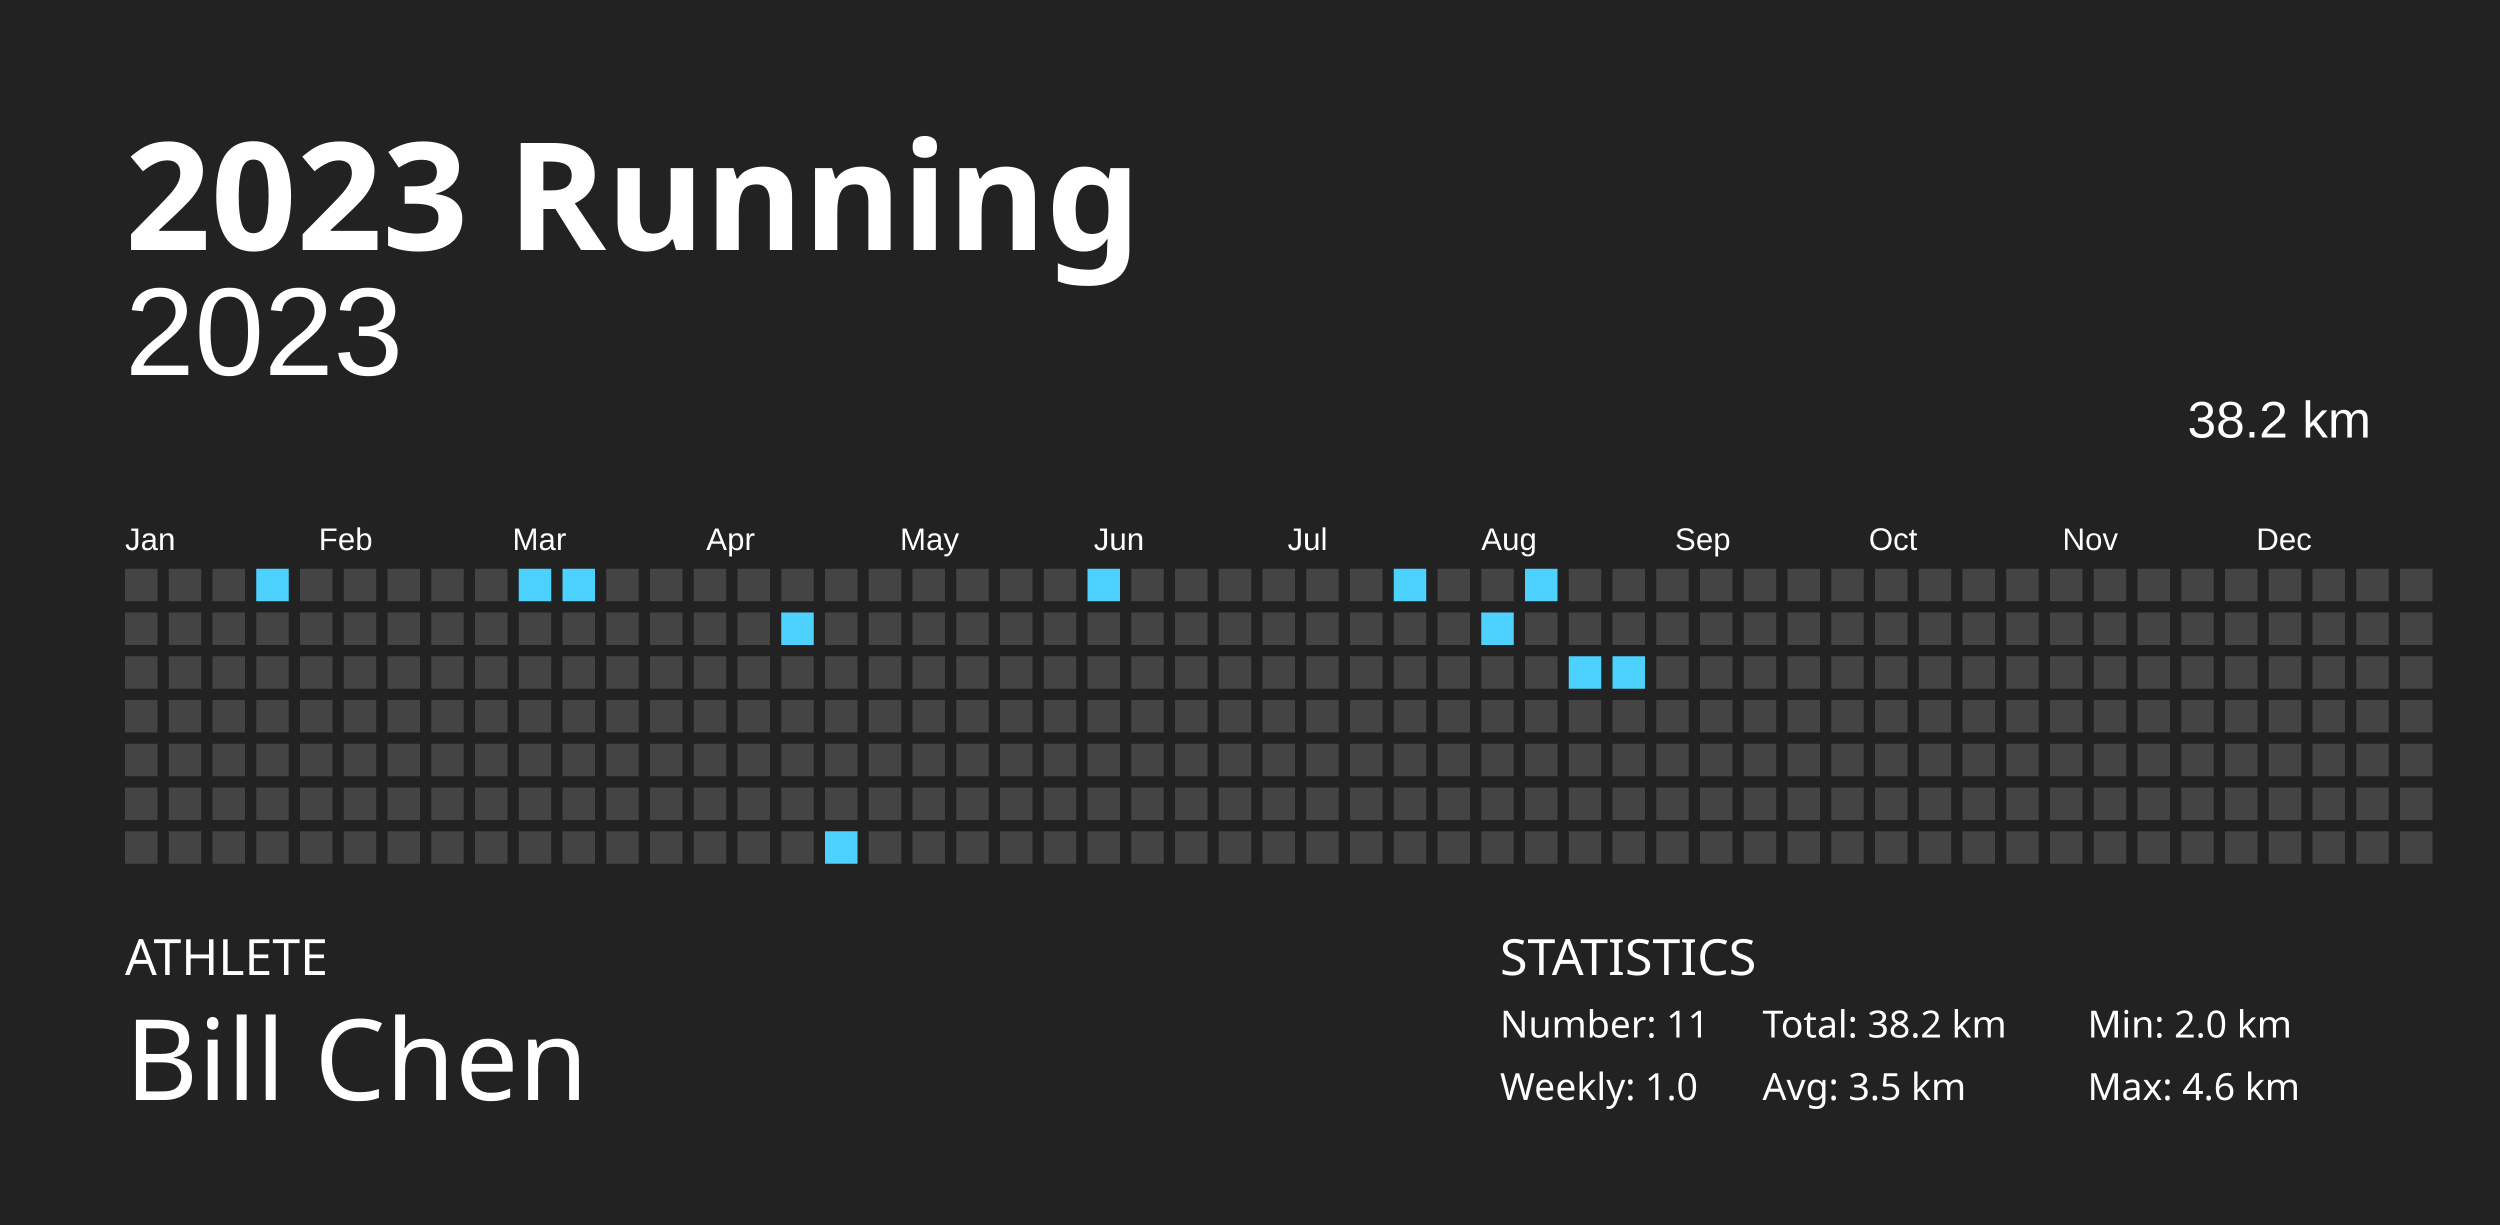
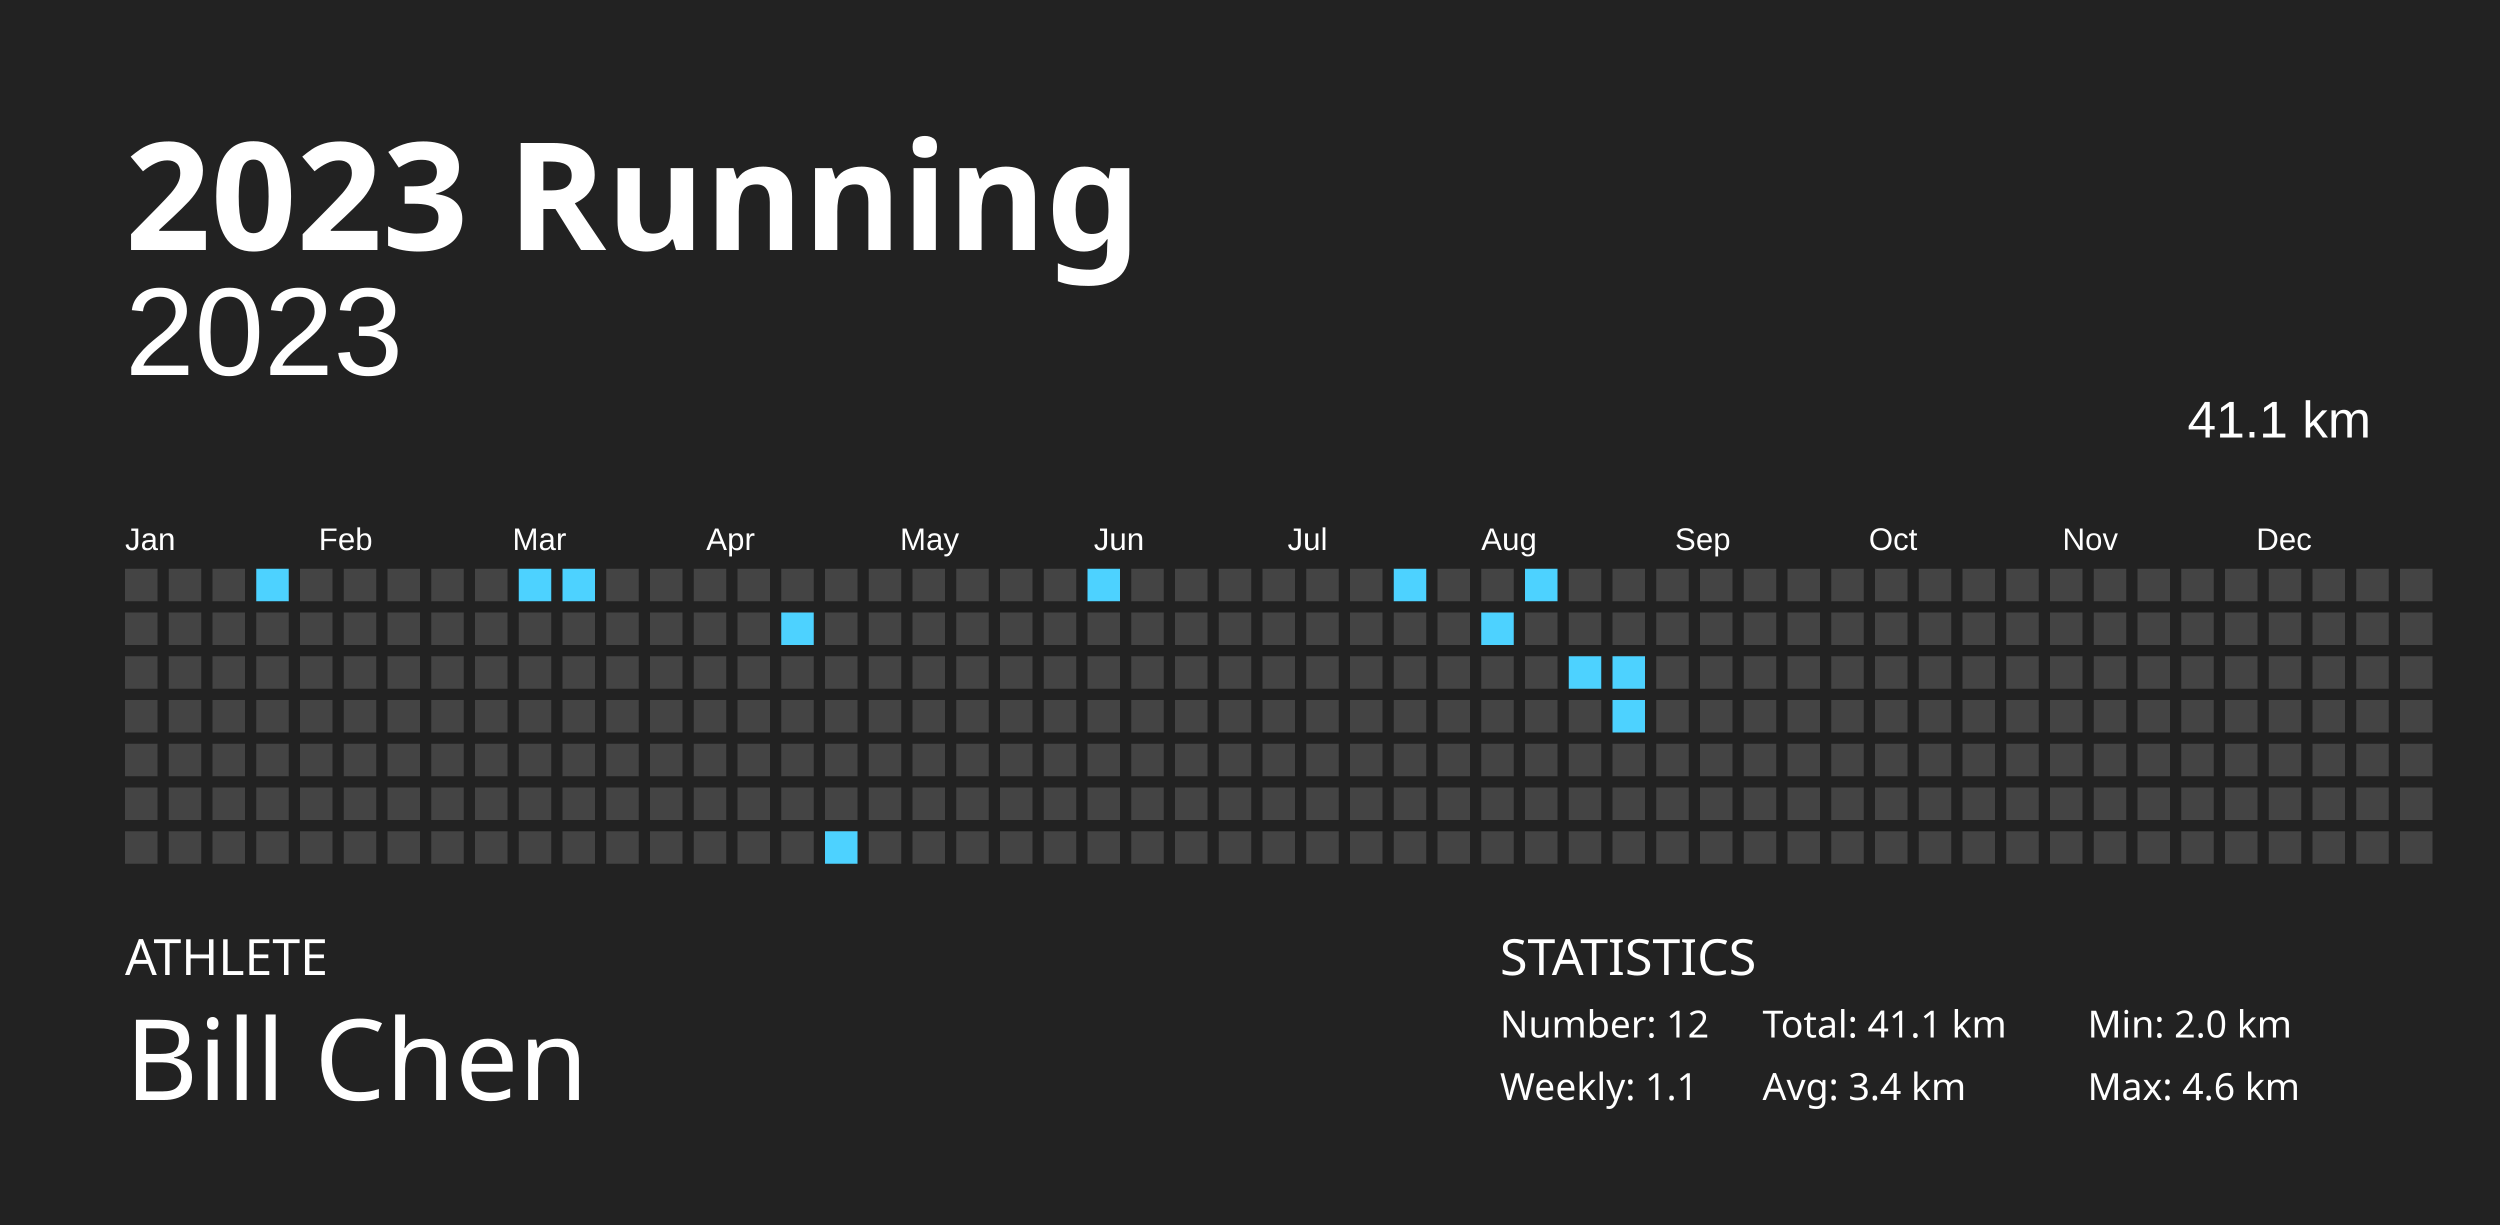
<svg xmlns="http://www.w3.org/2000/svg" baseProfile="full" height="98mm" version="1.1" viewBox="0,0,200,98" width="200mm">
  <defs />
  <rect fill="#222222" height="98" width="200" x="0" y="0" />
  <text fill="#FFFFFF" style="font-size:12px; font-family:Futura; font-weight:bold;" x="10" y="20">2023 Running</text>
  <text fill="#FFFFFF" style="font-size:4px; font-family:Futura" x="10" y="78">ATHLETE</text>
  <text fill="#FFFFFF" style="font-size:9px; font-family:Futura" x="10" y="88">Bill Chen</text>
  <text fill="#FFFFFF" style="font-size:4px; font-family:Futura" x="120" y="78">STATISTICS</text>
-   <text fill="#FFFFFF" style="font-size:3px; font-family:Futura" x="120" y="83">Number: 11</text>
-   <text fill="#FFFFFF" style="font-size:3px; font-family:Futura" x="120" y="88">Weekly: 1.0</text>
-   <text fill="#FFFFFF" style="font-size:3px; font-family:Futura" x="141" y="83">Total: 38.2 km</text>
-   <text fill="#FFFFFF" style="font-size:3px; font-family:Futura" x="141" y="88">Avg: 3.5 km</text>
+   <text fill="#FFFFFF" style="font-size:3px; font-family:Futura" x="120" y="83">Number: 12</text>
+   <text fill="#FFFFFF" style="font-size:3px; font-family:Futura" x="120" y="88">Weekly: 1.1</text>
+   <text fill="#FFFFFF" style="font-size:3px; font-family:Futura" x="141" y="83">Total: 41.1 km</text>
+   <text fill="#FFFFFF" style="font-size:3px; font-family:Futura" x="141" y="88">Avg: 3.4 km</text>
  <text fill="#FFFFFF" style="font-size:3px; font-family:Futura" x="167" y="83">Min: 2.0 km</text>
  <text fill="#FFFFFF" style="font-size:3px; font-family:Futura" x="167" y="88">Max: 4.6 km</text>
  <text alignment-baseline="hanging" fill="#FFFFFF" style="font-size:10.0px; font-family:Arial;" x="10" y="30">2023</text>
-   <text alignment-baseline="hanging" fill="#FFFFFF" style="font-size:4.125px; font-family:Arial;" x="175" y="35">38.2 km</text>
+   <text alignment-baseline="hanging" fill="#FFFFFF" style="font-size:4.125px; font-family:Arial;" x="175" y="35">41.1 km</text>
  <text fill="#FFFFFF" style="font-size:2.5px; font-family:Arial" x="10.0" y="44">Jan</text>
  <text fill="#FFFFFF" style="font-size:2.5px; font-family:Arial" x="25.5" y="44">Feb</text>
  <text fill="#FFFFFF" style="font-size:2.5px; font-family:Arial" x="41.0" y="44">Mar</text>
  <text fill="#FFFFFF" style="font-size:2.5px; font-family:Arial" x="56.5" y="44">Apr</text>
  <text fill="#FFFFFF" style="font-size:2.5px; font-family:Arial" x="72.0" y="44">May</text>
  <text fill="#FFFFFF" style="font-size:2.5px; font-family:Arial" x="87.5" y="44">Jun</text>
  <text fill="#FFFFFF" style="font-size:2.5px; font-family:Arial" x="103.0" y="44">Jul</text>
  <text fill="#FFFFFF" style="font-size:2.5px; font-family:Arial" x="118.5" y="44">Aug</text>
  <text fill="#FFFFFF" style="font-size:2.5px; font-family:Arial" x="134.0" y="44">Sep</text>
  <text fill="#FFFFFF" style="font-size:2.5px; font-family:Arial" x="149.5" y="44">Oct</text>
  <text fill="#FFFFFF" style="font-size:2.5px; font-family:Arial" x="165.0" y="44">Nov</text>
  <text fill="#FFFFFF" style="font-size:2.5px; font-family:Arial" x="180.5" y="44">Dec</text>
  <rect fill="#444444" height="2.6" width="2.6" x="10.0" y="45.5" />
  <rect fill="#444444" height="2.6" width="2.6" x="10.0" y="49.0" />
  <rect fill="#444444" height="2.6" width="2.6" x="10.0" y="52.5" />
  <rect fill="#444444" height="2.6" width="2.6" x="10.0" y="56.0" />
  <rect fill="#444444" height="2.6" width="2.6" x="10.0" y="59.5" />
  <rect fill="#444444" height="2.6" width="2.6" x="10.0" y="63.0" />
  <rect fill="#444444" height="2.6" width="2.6" x="10.0" y="66.5" />
  <rect fill="#444444" height="2.6" width="2.6" x="13.5" y="45.5" />
  <rect fill="#444444" height="2.6" width="2.6" x="13.5" y="49.0" />
  <rect fill="#444444" height="2.6" width="2.6" x="13.5" y="52.5" />
  <rect fill="#444444" height="2.6" width="2.6" x="13.5" y="56.0" />
  <rect fill="#444444" height="2.6" width="2.6" x="13.5" y="59.5" />
  <rect fill="#444444" height="2.6" width="2.6" x="13.5" y="63.0" />
  <rect fill="#444444" height="2.6" width="2.6" x="13.5" y="66.5" />
  <rect fill="#444444" height="2.6" width="2.6" x="17.0" y="45.5" />
  <rect fill="#444444" height="2.6" width="2.6" x="17.0" y="49.0" />
  <rect fill="#444444" height="2.6" width="2.6" x="17.0" y="52.5" />
  <rect fill="#444444" height="2.6" width="2.6" x="17.0" y="56.0" />
  <rect fill="#444444" height="2.6" width="2.6" x="17.0" y="59.5" />
  <rect fill="#444444" height="2.6" width="2.6" x="17.0" y="63.0" />
  <rect fill="#444444" height="2.6" width="2.6" x="17.0" y="66.5" />
  <rect fill="#4dd2ff" height="2.6" width="2.6" x="20.5" y="45.5" />
  <rect fill="#444444" height="2.6" width="2.6" x="20.5" y="49.0" />
  <rect fill="#444444" height="2.6" width="2.6" x="20.5" y="52.5" />
  <rect fill="#444444" height="2.6" width="2.6" x="20.5" y="56.0" />
  <rect fill="#444444" height="2.6" width="2.6" x="20.5" y="59.5" />
  <rect fill="#444444" height="2.6" width="2.6" x="20.5" y="63.0" />
  <rect fill="#444444" height="2.6" width="2.6" x="20.5" y="66.5" />
  <rect fill="#444444" height="2.6" width="2.6" x="24.0" y="45.5" />
  <rect fill="#444444" height="2.6" width="2.6" x="24.0" y="49.0" />
  <rect fill="#444444" height="2.6" width="2.6" x="24.0" y="52.5" />
  <rect fill="#444444" height="2.6" width="2.6" x="24.0" y="56.0" />
  <rect fill="#444444" height="2.6" width="2.6" x="24.0" y="59.5" />
  <rect fill="#444444" height="2.6" width="2.6" x="24.0" y="63.0" />
  <rect fill="#444444" height="2.6" width="2.6" x="24.0" y="66.5" />
  <rect fill="#444444" height="2.6" width="2.6" x="27.5" y="45.5" />
  <rect fill="#444444" height="2.6" width="2.6" x="27.5" y="49.0" />
  <rect fill="#444444" height="2.6" width="2.6" x="27.5" y="52.5" />
  <rect fill="#444444" height="2.6" width="2.6" x="27.5" y="56.0" />
  <rect fill="#444444" height="2.6" width="2.6" x="27.5" y="59.5" />
  <rect fill="#444444" height="2.6" width="2.6" x="27.5" y="63.0" />
  <rect fill="#444444" height="2.6" width="2.6" x="27.5" y="66.5" />
  <rect fill="#444444" height="2.6" width="2.6" x="31.0" y="45.5" />
  <rect fill="#444444" height="2.6" width="2.6" x="31.0" y="49.0" />
  <rect fill="#444444" height="2.6" width="2.6" x="31.0" y="52.5" />
  <rect fill="#444444" height="2.6" width="2.6" x="31.0" y="56.0" />
  <rect fill="#444444" height="2.6" width="2.6" x="31.0" y="59.5" />
  <rect fill="#444444" height="2.6" width="2.6" x="31.0" y="63.0" />
  <rect fill="#444444" height="2.6" width="2.6" x="31.0" y="66.5" />
  <rect fill="#444444" height="2.6" width="2.6" x="34.5" y="45.5" />
  <rect fill="#444444" height="2.6" width="2.6" x="34.5" y="49.0" />
  <rect fill="#444444" height="2.6" width="2.6" x="34.5" y="52.5" />
  <rect fill="#444444" height="2.6" width="2.6" x="34.5" y="56.0" />
  <rect fill="#444444" height="2.6" width="2.6" x="34.5" y="59.5" />
  <rect fill="#444444" height="2.6" width="2.6" x="34.5" y="63.0" />
  <rect fill="#444444" height="2.6" width="2.6" x="34.5" y="66.5" />
  <rect fill="#444444" height="2.6" width="2.6" x="38.0" y="45.5" />
  <rect fill="#444444" height="2.6" width="2.6" x="38.0" y="49.0" />
  <rect fill="#444444" height="2.6" width="2.6" x="38.0" y="52.5" />
  <rect fill="#444444" height="2.6" width="2.6" x="38.0" y="56.0" />
  <rect fill="#444444" height="2.6" width="2.6" x="38.0" y="59.5" />
  <rect fill="#444444" height="2.6" width="2.6" x="38.0" y="63.0" />
  <rect fill="#444444" height="2.6" width="2.6" x="38.0" y="66.5" />
  <rect fill="#4dd2ff" height="2.6" width="2.6" x="41.5" y="45.5" />
  <rect fill="#444444" height="2.6" width="2.6" x="41.5" y="49.0" />
  <rect fill="#444444" height="2.6" width="2.6" x="41.5" y="52.5" />
  <rect fill="#444444" height="2.6" width="2.6" x="41.5" y="56.0" />
  <rect fill="#444444" height="2.6" width="2.6" x="41.5" y="59.5" />
  <rect fill="#444444" height="2.6" width="2.6" x="41.5" y="63.0" />
  <rect fill="#444444" height="2.6" width="2.6" x="41.5" y="66.5" />
  <rect fill="#4dd2ff" height="2.6" width="2.6" x="45.0" y="45.5" />
  <rect fill="#444444" height="2.6" width="2.6" x="45.0" y="49.0" />
  <rect fill="#444444" height="2.6" width="2.6" x="45.0" y="52.5" />
  <rect fill="#444444" height="2.6" width="2.6" x="45.0" y="56.0" />
  <rect fill="#444444" height="2.6" width="2.6" x="45.0" y="59.5" />
  <rect fill="#444444" height="2.6" width="2.6" x="45.0" y="63.0" />
  <rect fill="#444444" height="2.6" width="2.6" x="45.0" y="66.5" />
  <rect fill="#444444" height="2.6" width="2.6" x="48.5" y="45.5" />
  <rect fill="#444444" height="2.6" width="2.6" x="48.5" y="49.0" />
  <rect fill="#444444" height="2.6" width="2.6" x="48.5" y="52.5" />
  <rect fill="#444444" height="2.6" width="2.6" x="48.5" y="56.0" />
  <rect fill="#444444" height="2.6" width="2.6" x="48.5" y="59.5" />
  <rect fill="#444444" height="2.6" width="2.6" x="48.5" y="63.0" />
  <rect fill="#444444" height="2.6" width="2.6" x="48.5" y="66.5" />
  <rect fill="#444444" height="2.6" width="2.6" x="52.0" y="45.5" />
  <rect fill="#444444" height="2.6" width="2.6" x="52.0" y="49.0" />
  <rect fill="#444444" height="2.6" width="2.6" x="52.0" y="52.5" />
  <rect fill="#444444" height="2.6" width="2.6" x="52.0" y="56.0" />
  <rect fill="#444444" height="2.6" width="2.6" x="52.0" y="59.5" />
  <rect fill="#444444" height="2.6" width="2.6" x="52.0" y="63.0" />
  <rect fill="#444444" height="2.6" width="2.6" x="52.0" y="66.5" />
  <rect fill="#444444" height="2.6" width="2.6" x="55.5" y="45.5" />
  <rect fill="#444444" height="2.6" width="2.6" x="55.5" y="49.0" />
  <rect fill="#444444" height="2.6" width="2.6" x="55.5" y="52.5" />
  <rect fill="#444444" height="2.6" width="2.6" x="55.5" y="56.0" />
  <rect fill="#444444" height="2.6" width="2.6" x="55.5" y="59.5" />
  <rect fill="#444444" height="2.6" width="2.6" x="55.5" y="63.0" />
  <rect fill="#444444" height="2.6" width="2.6" x="55.5" y="66.5" />
  <rect fill="#444444" height="2.6" width="2.6" x="59.0" y="45.5" />
  <rect fill="#444444" height="2.6" width="2.6" x="59.0" y="49.0" />
  <rect fill="#444444" height="2.6" width="2.6" x="59.0" y="52.5" />
  <rect fill="#444444" height="2.6" width="2.6" x="59.0" y="56.0" />
  <rect fill="#444444" height="2.6" width="2.6" x="59.0" y="59.5" />
  <rect fill="#444444" height="2.6" width="2.6" x="59.0" y="63.0" />
  <rect fill="#444444" height="2.6" width="2.6" x="59.0" y="66.5" />
  <rect fill="#444444" height="2.6" width="2.6" x="62.5" y="45.5" />
  <rect fill="#4dd2ff" height="2.6" width="2.6" x="62.5" y="49.0" />
  <rect fill="#444444" height="2.6" width="2.6" x="62.5" y="52.5" />
  <rect fill="#444444" height="2.6" width="2.6" x="62.5" y="56.0" />
  <rect fill="#444444" height="2.6" width="2.6" x="62.5" y="59.5" />
  <rect fill="#444444" height="2.6" width="2.6" x="62.5" y="63.0" />
  <rect fill="#444444" height="2.6" width="2.6" x="62.5" y="66.5" />
  <rect fill="#444444" height="2.6" width="2.6" x="66.0" y="45.5" />
  <rect fill="#444444" height="2.6" width="2.6" x="66.0" y="49.0" />
  <rect fill="#444444" height="2.6" width="2.6" x="66.0" y="52.5" />
  <rect fill="#444444" height="2.6" width="2.6" x="66.0" y="56.0" />
  <rect fill="#444444" height="2.6" width="2.6" x="66.0" y="59.5" />
  <rect fill="#444444" height="2.6" width="2.6" x="66.0" y="63.0" />
  <rect fill="#4dd2ff" height="2.6" width="2.6" x="66.0" y="66.5" />
  <rect fill="#444444" height="2.6" width="2.6" x="69.5" y="45.5" />
  <rect fill="#444444" height="2.6" width="2.6" x="69.5" y="49.0" />
  <rect fill="#444444" height="2.6" width="2.6" x="69.5" y="52.5" />
  <rect fill="#444444" height="2.6" width="2.6" x="69.5" y="56.0" />
  <rect fill="#444444" height="2.6" width="2.6" x="69.5" y="59.5" />
  <rect fill="#444444" height="2.6" width="2.6" x="69.5" y="63.0" />
  <rect fill="#444444" height="2.6" width="2.6" x="69.5" y="66.5" />
  <rect fill="#444444" height="2.6" width="2.6" x="73.0" y="45.5" />
  <rect fill="#444444" height="2.6" width="2.6" x="73.0" y="49.0" />
  <rect fill="#444444" height="2.6" width="2.6" x="73.0" y="52.5" />
  <rect fill="#444444" height="2.6" width="2.6" x="73.0" y="56.0" />
  <rect fill="#444444" height="2.6" width="2.6" x="73.0" y="59.5" />
  <rect fill="#444444" height="2.6" width="2.6" x="73.0" y="63.0" />
  <rect fill="#444444" height="2.6" width="2.6" x="73.0" y="66.5" />
  <rect fill="#444444" height="2.6" width="2.6" x="76.5" y="45.5" />
  <rect fill="#444444" height="2.6" width="2.6" x="76.5" y="49.0" />
  <rect fill="#444444" height="2.6" width="2.6" x="76.5" y="52.5" />
  <rect fill="#444444" height="2.6" width="2.6" x="76.5" y="56.0" />
  <rect fill="#444444" height="2.6" width="2.6" x="76.5" y="59.5" />
  <rect fill="#444444" height="2.6" width="2.6" x="76.5" y="63.0" />
  <rect fill="#444444" height="2.6" width="2.6" x="76.5" y="66.5" />
  <rect fill="#444444" height="2.6" width="2.6" x="80.0" y="45.5" />
  <rect fill="#444444" height="2.6" width="2.6" x="80.0" y="49.0" />
  <rect fill="#444444" height="2.6" width="2.6" x="80.0" y="52.5" />
  <rect fill="#444444" height="2.6" width="2.6" x="80.0" y="56.0" />
  <rect fill="#444444" height="2.6" width="2.6" x="80.0" y="59.5" />
  <rect fill="#444444" height="2.6" width="2.6" x="80.0" y="63.0" />
  <rect fill="#444444" height="2.6" width="2.6" x="80.0" y="66.5" />
  <rect fill="#444444" height="2.6" width="2.6" x="83.5" y="45.5" />
  <rect fill="#444444" height="2.6" width="2.6" x="83.5" y="49.0" />
  <rect fill="#444444" height="2.6" width="2.6" x="83.5" y="52.5" />
  <rect fill="#444444" height="2.6" width="2.6" x="83.5" y="56.0" />
  <rect fill="#444444" height="2.6" width="2.6" x="83.5" y="59.5" />
  <rect fill="#444444" height="2.6" width="2.6" x="83.5" y="63.0" />
  <rect fill="#444444" height="2.6" width="2.6" x="83.5" y="66.5" />
  <rect fill="#4dd2ff" height="2.6" width="2.6" x="87.0" y="45.5" />
  <rect fill="#444444" height="2.6" width="2.6" x="87.0" y="49.0" />
  <rect fill="#444444" height="2.6" width="2.6" x="87.0" y="52.5" />
  <rect fill="#444444" height="2.6" width="2.6" x="87.0" y="56.0" />
  <rect fill="#444444" height="2.6" width="2.6" x="87.0" y="59.5" />
  <rect fill="#444444" height="2.6" width="2.6" x="87.0" y="63.0" />
  <rect fill="#444444" height="2.6" width="2.6" x="87.0" y="66.5" />
  <rect fill="#444444" height="2.6" width="2.6" x="90.5" y="45.5" />
  <rect fill="#444444" height="2.6" width="2.6" x="90.5" y="49.0" />
  <rect fill="#444444" height="2.6" width="2.6" x="90.5" y="52.5" />
  <rect fill="#444444" height="2.6" width="2.6" x="90.5" y="56.0" />
  <rect fill="#444444" height="2.6" width="2.6" x="90.5" y="59.5" />
  <rect fill="#444444" height="2.6" width="2.6" x="90.5" y="63.0" />
  <rect fill="#444444" height="2.6" width="2.6" x="90.5" y="66.5" />
  <rect fill="#444444" height="2.6" width="2.6" x="94.0" y="45.5" />
  <rect fill="#444444" height="2.6" width="2.6" x="94.0" y="49.0" />
  <rect fill="#444444" height="2.6" width="2.6" x="94.0" y="52.5" />
  <rect fill="#444444" height="2.6" width="2.6" x="94.0" y="56.0" />
  <rect fill="#444444" height="2.6" width="2.6" x="94.0" y="59.5" />
  <rect fill="#444444" height="2.6" width="2.6" x="94.0" y="63.0" />
  <rect fill="#444444" height="2.6" width="2.6" x="94.0" y="66.5" />
  <rect fill="#444444" height="2.6" width="2.6" x="97.5" y="45.5" />
  <rect fill="#444444" height="2.6" width="2.6" x="97.5" y="49.0" />
  <rect fill="#444444" height="2.6" width="2.6" x="97.5" y="52.5" />
  <rect fill="#444444" height="2.6" width="2.6" x="97.5" y="56.0" />
  <rect fill="#444444" height="2.6" width="2.6" x="97.5" y="59.5" />
  <rect fill="#444444" height="2.6" width="2.6" x="97.5" y="63.0" />
  <rect fill="#444444" height="2.6" width="2.6" x="97.5" y="66.5" />
  <rect fill="#444444" height="2.6" width="2.6" x="101.0" y="45.5" />
  <rect fill="#444444" height="2.6" width="2.6" x="101.0" y="49.0" />
  <rect fill="#444444" height="2.6" width="2.6" x="101.0" y="52.5" />
  <rect fill="#444444" height="2.6" width="2.6" x="101.0" y="56.0" />
  <rect fill="#444444" height="2.6" width="2.6" x="101.0" y="59.5" />
  <rect fill="#444444" height="2.6" width="2.6" x="101.0" y="63.0" />
  <rect fill="#444444" height="2.6" width="2.6" x="101.0" y="66.5" />
  <rect fill="#444444" height="2.6" width="2.6" x="104.5" y="45.5" />
  <rect fill="#444444" height="2.6" width="2.6" x="104.5" y="49.0" />
  <rect fill="#444444" height="2.6" width="2.6" x="104.5" y="52.5" />
  <rect fill="#444444" height="2.6" width="2.6" x="104.5" y="56.0" />
  <rect fill="#444444" height="2.6" width="2.6" x="104.5" y="59.5" />
  <rect fill="#444444" height="2.6" width="2.6" x="104.5" y="63.0" />
  <rect fill="#444444" height="2.6" width="2.6" x="104.5" y="66.5" />
  <rect fill="#444444" height="2.6" width="2.6" x="108.0" y="45.5" />
  <rect fill="#444444" height="2.6" width="2.6" x="108.0" y="49.0" />
  <rect fill="#444444" height="2.6" width="2.6" x="108.0" y="52.5" />
  <rect fill="#444444" height="2.6" width="2.6" x="108.0" y="56.0" />
  <rect fill="#444444" height="2.6" width="2.6" x="108.0" y="59.5" />
  <rect fill="#444444" height="2.6" width="2.6" x="108.0" y="63.0" />
  <rect fill="#444444" height="2.6" width="2.6" x="108.0" y="66.5" />
  <rect fill="#4dd2ff" height="2.6" width="2.6" x="111.5" y="45.5" />
  <rect fill="#444444" height="2.6" width="2.6" x="111.5" y="49.0" />
  <rect fill="#444444" height="2.6" width="2.6" x="111.5" y="52.5" />
  <rect fill="#444444" height="2.6" width="2.6" x="111.5" y="56.0" />
  <rect fill="#444444" height="2.6" width="2.6" x="111.5" y="59.5" />
  <rect fill="#444444" height="2.6" width="2.6" x="111.5" y="63.0" />
  <rect fill="#444444" height="2.6" width="2.6" x="111.5" y="66.5" />
  <rect fill="#444444" height="2.6" width="2.6" x="115.0" y="45.5" />
  <rect fill="#444444" height="2.6" width="2.6" x="115.0" y="49.0" />
  <rect fill="#444444" height="2.6" width="2.6" x="115.0" y="52.5" />
  <rect fill="#444444" height="2.6" width="2.6" x="115.0" y="56.0" />
  <rect fill="#444444" height="2.6" width="2.6" x="115.0" y="59.5" />
  <rect fill="#444444" height="2.6" width="2.6" x="115.0" y="63.0" />
  <rect fill="#444444" height="2.6" width="2.6" x="115.0" y="66.5" />
  <rect fill="#444444" height="2.6" width="2.6" x="118.5" y="45.5" />
  <rect fill="#4dd2ff" height="2.6" width="2.6" x="118.5" y="49.0" />
  <rect fill="#444444" height="2.6" width="2.6" x="118.5" y="52.5" />
  <rect fill="#444444" height="2.6" width="2.6" x="118.5" y="56.0" />
  <rect fill="#444444" height="2.6" width="2.6" x="118.5" y="59.5" />
  <rect fill="#444444" height="2.6" width="2.6" x="118.5" y="63.0" />
  <rect fill="#444444" height="2.6" width="2.6" x="118.5" y="66.5" />
  <rect fill="#4dd2ff" height="2.6" width="2.6" x="122.0" y="45.5" />
  <rect fill="#444444" height="2.6" width="2.6" x="122.0" y="49.0" />
  <rect fill="#444444" height="2.6" width="2.6" x="122.0" y="52.5" />
  <rect fill="#444444" height="2.6" width="2.6" x="122.0" y="56.0" />
  <rect fill="#444444" height="2.6" width="2.6" x="122.0" y="59.5" />
  <rect fill="#444444" height="2.6" width="2.6" x="122.0" y="63.0" />
  <rect fill="#444444" height="2.6" width="2.6" x="122.0" y="66.5" />
  <rect fill="#444444" height="2.6" width="2.6" x="125.5" y="45.5" />
  <rect fill="#444444" height="2.6" width="2.6" x="125.5" y="49.0" />
  <rect fill="#4dd2ff" height="2.6" width="2.6" x="125.5" y="52.5" />
  <rect fill="#444444" height="2.6" width="2.6" x="125.5" y="56.0" />
  <rect fill="#444444" height="2.6" width="2.6" x="125.5" y="59.5" />
  <rect fill="#444444" height="2.6" width="2.6" x="125.5" y="63.0" />
  <rect fill="#444444" height="2.6" width="2.6" x="125.5" y="66.5" />
  <rect fill="#444444" height="2.6" width="2.6" x="129.0" y="45.5" />
  <rect fill="#444444" height="2.6" width="2.6" x="129.0" y="49.0" />
  <rect fill="#4dd2ff" height="2.6" width="2.6" x="129.0" y="52.5" />
-   <rect fill="#444444" height="2.6" width="2.6" x="129.0" y="56.0" />
+   <rect fill="#4dd2ff" height="2.6" width="2.6" x="129.0" y="56.0" />
  <rect fill="#444444" height="2.6" width="2.6" x="129.0" y="59.5" />
  <rect fill="#444444" height="2.6" width="2.6" x="129.0" y="63.0" />
  <rect fill="#444444" height="2.6" width="2.6" x="129.0" y="66.5" />
  <rect fill="#444444" height="2.6" width="2.6" x="132.5" y="45.5" />
  <rect fill="#444444" height="2.6" width="2.6" x="132.5" y="49.0" />
  <rect fill="#444444" height="2.6" width="2.6" x="132.5" y="52.5" />
  <rect fill="#444444" height="2.6" width="2.6" x="132.5" y="56.0" />
  <rect fill="#444444" height="2.6" width="2.6" x="132.5" y="59.5" />
  <rect fill="#444444" height="2.6" width="2.6" x="132.5" y="63.0" />
  <rect fill="#444444" height="2.6" width="2.6" x="132.5" y="66.5" />
  <rect fill="#444444" height="2.6" width="2.6" x="136.0" y="45.5" />
  <rect fill="#444444" height="2.6" width="2.6" x="136.0" y="49.0" />
  <rect fill="#444444" height="2.6" width="2.6" x="136.0" y="52.5" />
  <rect fill="#444444" height="2.6" width="2.6" x="136.0" y="56.0" />
  <rect fill="#444444" height="2.6" width="2.6" x="136.0" y="59.5" />
  <rect fill="#444444" height="2.6" width="2.6" x="136.0" y="63.0" />
  <rect fill="#444444" height="2.6" width="2.6" x="136.0" y="66.5" />
  <rect fill="#444444" height="2.6" width="2.6" x="139.5" y="45.5" />
  <rect fill="#444444" height="2.6" width="2.6" x="139.5" y="49.0" />
  <rect fill="#444444" height="2.6" width="2.6" x="139.5" y="52.5" />
  <rect fill="#444444" height="2.6" width="2.6" x="139.5" y="56.0" />
  <rect fill="#444444" height="2.6" width="2.6" x="139.5" y="59.5" />
  <rect fill="#444444" height="2.6" width="2.6" x="139.5" y="63.0" />
  <rect fill="#444444" height="2.6" width="2.6" x="139.5" y="66.5" />
  <rect fill="#444444" height="2.6" width="2.6" x="143.0" y="45.5" />
  <rect fill="#444444" height="2.6" width="2.6" x="143.0" y="49.0" />
  <rect fill="#444444" height="2.6" width="2.6" x="143.0" y="52.5" />
  <rect fill="#444444" height="2.6" width="2.6" x="143.0" y="56.0" />
  <rect fill="#444444" height="2.6" width="2.6" x="143.0" y="59.5" />
  <rect fill="#444444" height="2.6" width="2.6" x="143.0" y="63.0" />
  <rect fill="#444444" height="2.6" width="2.6" x="143.0" y="66.5" />
  <rect fill="#444444" height="2.6" width="2.6" x="146.5" y="45.5" />
  <rect fill="#444444" height="2.6" width="2.6" x="146.5" y="49.0" />
  <rect fill="#444444" height="2.6" width="2.6" x="146.5" y="52.5" />
  <rect fill="#444444" height="2.6" width="2.6" x="146.5" y="56.0" />
  <rect fill="#444444" height="2.6" width="2.6" x="146.5" y="59.5" />
  <rect fill="#444444" height="2.6" width="2.6" x="146.5" y="63.0" />
  <rect fill="#444444" height="2.6" width="2.6" x="146.5" y="66.5" />
  <rect fill="#444444" height="2.6" width="2.6" x="150.0" y="45.5" />
  <rect fill="#444444" height="2.6" width="2.6" x="150.0" y="49.0" />
  <rect fill="#444444" height="2.6" width="2.6" x="150.0" y="52.5" />
  <rect fill="#444444" height="2.6" width="2.6" x="150.0" y="56.0" />
  <rect fill="#444444" height="2.6" width="2.6" x="150.0" y="59.5" />
  <rect fill="#444444" height="2.6" width="2.6" x="150.0" y="63.0" />
  <rect fill="#444444" height="2.6" width="2.6" x="150.0" y="66.5" />
  <rect fill="#444444" height="2.6" width="2.6" x="153.5" y="45.5" />
  <rect fill="#444444" height="2.6" width="2.6" x="153.5" y="49.0" />
  <rect fill="#444444" height="2.6" width="2.6" x="153.5" y="52.5" />
  <rect fill="#444444" height="2.6" width="2.6" x="153.5" y="56.0" />
  <rect fill="#444444" height="2.6" width="2.6" x="153.5" y="59.5" />
  <rect fill="#444444" height="2.6" width="2.6" x="153.5" y="63.0" />
  <rect fill="#444444" height="2.6" width="2.6" x="153.5" y="66.5" />
  <rect fill="#444444" height="2.6" width="2.6" x="157.0" y="45.5" />
  <rect fill="#444444" height="2.6" width="2.6" x="157.0" y="49.0" />
  <rect fill="#444444" height="2.6" width="2.6" x="157.0" y="52.5" />
  <rect fill="#444444" height="2.6" width="2.6" x="157.0" y="56.0" />
  <rect fill="#444444" height="2.6" width="2.6" x="157.0" y="59.5" />
  <rect fill="#444444" height="2.6" width="2.6" x="157.0" y="63.0" />
  <rect fill="#444444" height="2.6" width="2.6" x="157.0" y="66.5" />
  <rect fill="#444444" height="2.6" width="2.6" x="160.5" y="45.5" />
  <rect fill="#444444" height="2.6" width="2.6" x="160.5" y="49.0" />
  <rect fill="#444444" height="2.6" width="2.6" x="160.5" y="52.5" />
  <rect fill="#444444" height="2.6" width="2.6" x="160.5" y="56.0" />
  <rect fill="#444444" height="2.6" width="2.6" x="160.5" y="59.5" />
  <rect fill="#444444" height="2.6" width="2.6" x="160.5" y="63.0" />
  <rect fill="#444444" height="2.6" width="2.6" x="160.5" y="66.5" />
  <rect fill="#444444" height="2.6" width="2.6" x="164.0" y="45.5" />
  <rect fill="#444444" height="2.6" width="2.6" x="164.0" y="49.0" />
  <rect fill="#444444" height="2.6" width="2.6" x="164.0" y="52.5" />
  <rect fill="#444444" height="2.6" width="2.6" x="164.0" y="56.0" />
  <rect fill="#444444" height="2.6" width="2.6" x="164.0" y="59.5" />
  <rect fill="#444444" height="2.6" width="2.6" x="164.0" y="63.0" />
  <rect fill="#444444" height="2.6" width="2.6" x="164.0" y="66.5" />
  <rect fill="#444444" height="2.6" width="2.6" x="167.5" y="45.5" />
  <rect fill="#444444" height="2.6" width="2.6" x="167.5" y="49.0" />
  <rect fill="#444444" height="2.6" width="2.6" x="167.5" y="52.5" />
  <rect fill="#444444" height="2.6" width="2.6" x="167.5" y="56.0" />
  <rect fill="#444444" height="2.6" width="2.6" x="167.5" y="59.5" />
  <rect fill="#444444" height="2.6" width="2.6" x="167.5" y="63.0" />
  <rect fill="#444444" height="2.6" width="2.6" x="167.5" y="66.5" />
  <rect fill="#444444" height="2.6" width="2.6" x="171.0" y="45.5" />
  <rect fill="#444444" height="2.6" width="2.6" x="171.0" y="49.0" />
  <rect fill="#444444" height="2.6" width="2.6" x="171.0" y="52.5" />
  <rect fill="#444444" height="2.6" width="2.6" x="171.0" y="56.0" />
  <rect fill="#444444" height="2.6" width="2.6" x="171.0" y="59.5" />
  <rect fill="#444444" height="2.6" width="2.6" x="171.0" y="63.0" />
  <rect fill="#444444" height="2.6" width="2.6" x="171.0" y="66.5" />
  <rect fill="#444444" height="2.6" width="2.6" x="174.5" y="45.5" />
  <rect fill="#444444" height="2.6" width="2.6" x="174.5" y="49.0" />
  <rect fill="#444444" height="2.6" width="2.6" x="174.5" y="52.5" />
  <rect fill="#444444" height="2.6" width="2.6" x="174.5" y="56.0" />
  <rect fill="#444444" height="2.6" width="2.6" x="174.5" y="59.5" />
  <rect fill="#444444" height="2.6" width="2.6" x="174.5" y="63.0" />
  <rect fill="#444444" height="2.6" width="2.6" x="174.5" y="66.5" />
  <rect fill="#444444" height="2.6" width="2.6" x="178.0" y="45.5" />
  <rect fill="#444444" height="2.6" width="2.6" x="178.0" y="49.0" />
  <rect fill="#444444" height="2.6" width="2.6" x="178.0" y="52.5" />
  <rect fill="#444444" height="2.6" width="2.6" x="178.0" y="56.0" />
  <rect fill="#444444" height="2.6" width="2.6" x="178.0" y="59.5" />
  <rect fill="#444444" height="2.6" width="2.6" x="178.0" y="63.0" />
  <rect fill="#444444" height="2.6" width="2.6" x="178.0" y="66.5" />
  <rect fill="#444444" height="2.6" width="2.6" x="181.5" y="45.5" />
  <rect fill="#444444" height="2.6" width="2.6" x="181.5" y="49.0" />
  <rect fill="#444444" height="2.6" width="2.6" x="181.5" y="52.5" />
  <rect fill="#444444" height="2.6" width="2.6" x="181.5" y="56.0" />
  <rect fill="#444444" height="2.6" width="2.6" x="181.5" y="59.5" />
  <rect fill="#444444" height="2.6" width="2.6" x="181.5" y="63.0" />
  <rect fill="#444444" height="2.6" width="2.6" x="181.5" y="66.5" />
  <rect fill="#444444" height="2.6" width="2.6" x="185.0" y="45.5" />
  <rect fill="#444444" height="2.6" width="2.6" x="185.0" y="49.0" />
  <rect fill="#444444" height="2.6" width="2.6" x="185.0" y="52.5" />
  <rect fill="#444444" height="2.6" width="2.6" x="185.0" y="56.0" />
  <rect fill="#444444" height="2.6" width="2.6" x="185.0" y="59.5" />
  <rect fill="#444444" height="2.6" width="2.6" x="185.0" y="63.0" />
  <rect fill="#444444" height="2.6" width="2.6" x="185.0" y="66.5" />
  <rect fill="#444444" height="2.6" width="2.6" x="188.5" y="45.5" />
  <rect fill="#444444" height="2.6" width="2.6" x="188.5" y="49.0" />
  <rect fill="#444444" height="2.6" width="2.6" x="188.5" y="52.5" />
  <rect fill="#444444" height="2.6" width="2.6" x="188.5" y="56.0" />
  <rect fill="#444444" height="2.6" width="2.6" x="188.5" y="59.5" />
  <rect fill="#444444" height="2.6" width="2.6" x="188.5" y="63.0" />
  <rect fill="#444444" height="2.6" width="2.6" x="188.5" y="66.5" />
  <rect fill="#444444" height="2.6" width="2.6" x="192.0" y="45.5" />
  <rect fill="#444444" height="2.6" width="2.6" x="192.0" y="49.0" />
  <rect fill="#444444" height="2.6" width="2.6" x="192.0" y="52.5" />
  <rect fill="#444444" height="2.6" width="2.6" x="192.0" y="56.0" />
  <rect fill="#444444" height="2.6" width="2.6" x="192.0" y="59.5" />
  <rect fill="#444444" height="2.6" width="2.6" x="192.0" y="63.0" />
  <rect fill="#444444" height="2.6" width="2.6" x="192.0" y="66.5" />
</svg>
